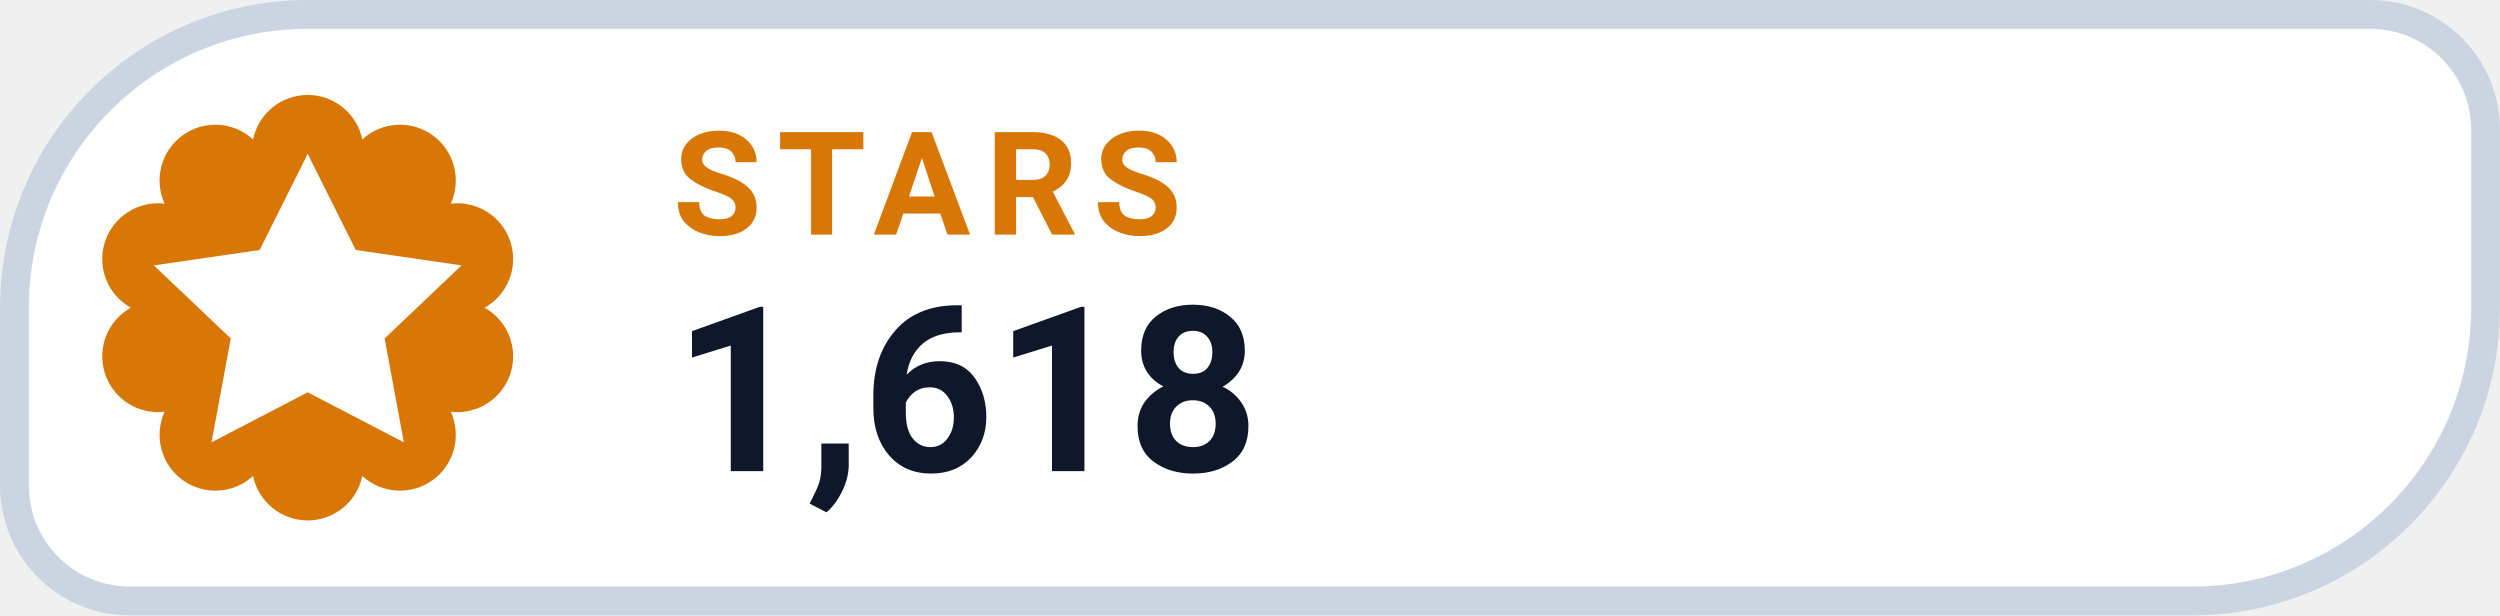
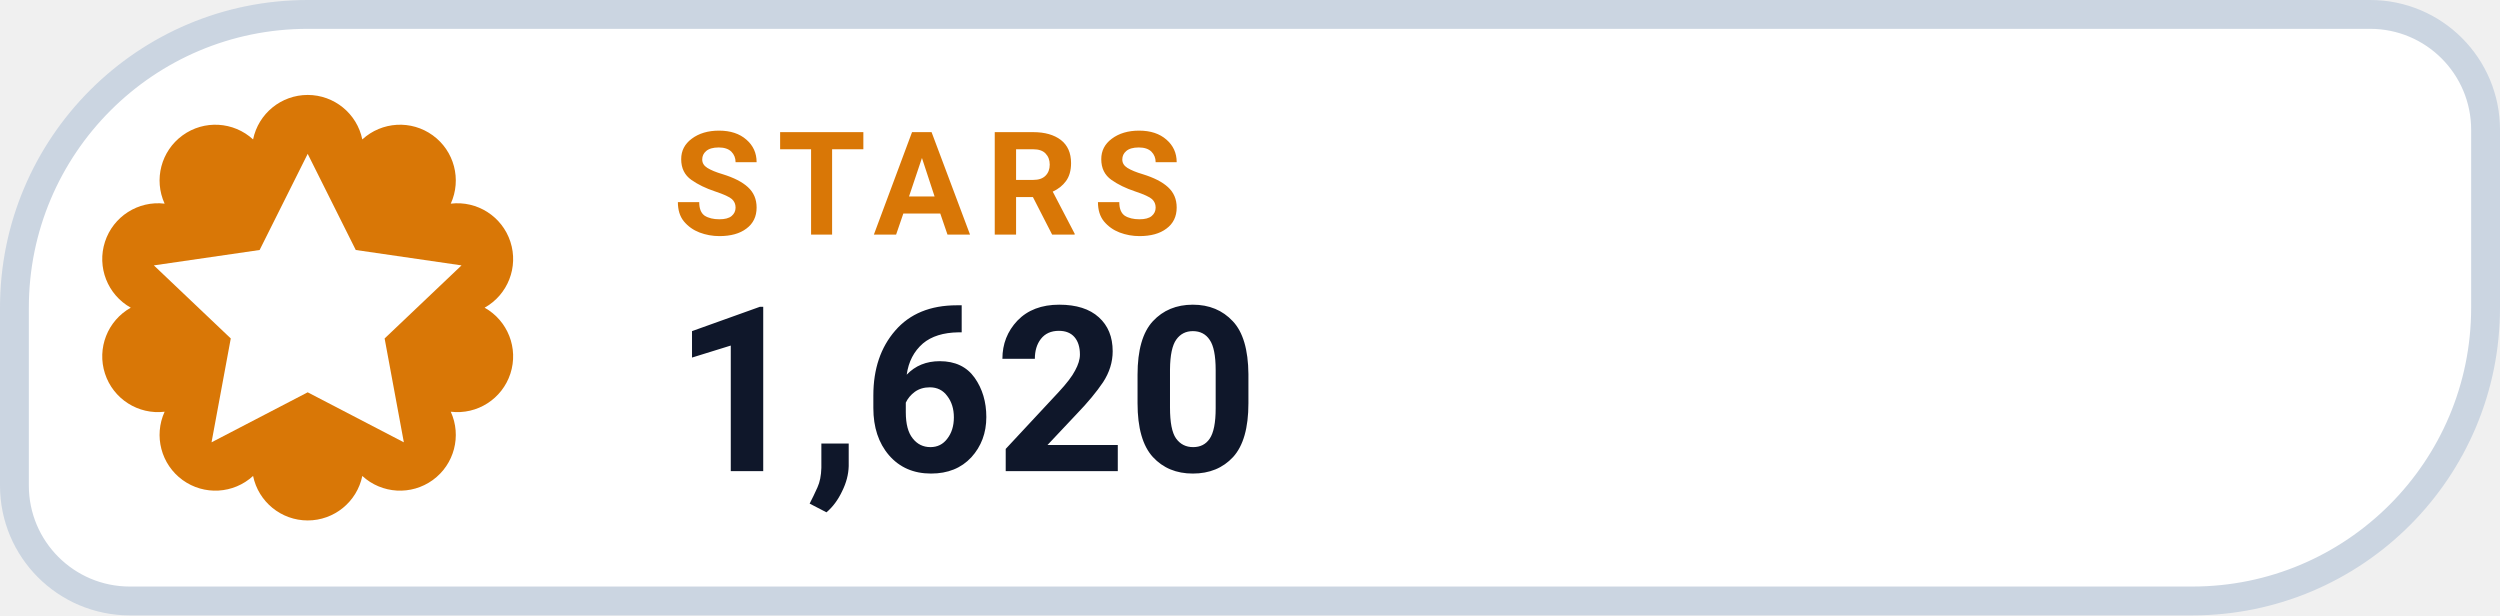
- <svg xmlns="http://www.w3.org/2000/svg" width="130" height="32" viewBox="0 0 130 32" role="img" aria-label="STARS 1,618">
+ <svg xmlns="http://www.w3.org/2000/svg" width="130" height="32" viewBox="0 0 130 32" role="img" aria-label="STARS 1,620">
  <path d="M 16.00 0.75 H 123.25 A 6.00 6.00 0 0 1 129.25 6.75 V 16.00 A 15.25 15.25 0 0 1 114.00 31.25 H 6.75 A 6.00 6.00 0 0 1 0.75 25.25 V 16.00 A 15.25 15.25 0 0 1 16.00 0.75 Z" fill="#FFFFFF" stroke="#CBD5E1" stroke-width="1.5" />
  <path d="M 13.16 7.25 A 2.90 2.90 0 0 1 18.84 7.25 A 2.90 2.90 0 0 1 23.44 10.59 A 2.90 2.90 0 0 1 25.20 16.00 A 2.90 2.90 0 0 1 23.44 21.41 A 2.90 2.90 0 0 1 18.84 24.75 A 2.90 2.90 0 0 1 13.16 24.75 A 2.90 2.90 0 0 1 8.56 21.41 A 2.90 2.90 0 0 1 6.80 16.00 A 2.90 2.90 0 0 1 8.56 10.59 A 2.90 2.90 0 0 1 13.16 7.25 Z" fill="#D97706" />
  <g transform="translate(16 16)" style="color:#FFFFFF;">
    <path d="M0 -8 l2.5 5 5.5 .8 -4 3.8 1 5.4 -5 -2.6 -5 2.6 1 -5.4 -4 -3.8 5.5 -.8 Z" fill="currentColor" />
  </g>
  <text x="35" y="12.2" fill="#D97706" font-family="-apple-system,BlinkMacSystemFont,'Segoe UI',Roboto,Helvetica,Arial,sans-serif" font-size="7.5" font-weight="700" letter-spacing=".8">STARS</text>
-   <text x="35" y="24.5" fill="#0F172A" font-family="-apple-system,BlinkMacSystemFont,'Segoe UI',Roboto,Helvetica,Arial,sans-serif" font-size="12" font-weight="750">1,618</text>
+   <text x="35" y="24.5" fill="#0F172A" font-family="-apple-system,BlinkMacSystemFont,'Segoe UI',Roboto,Helvetica,Arial,sans-serif" font-size="12" font-weight="750">1,620</text>
</svg>
